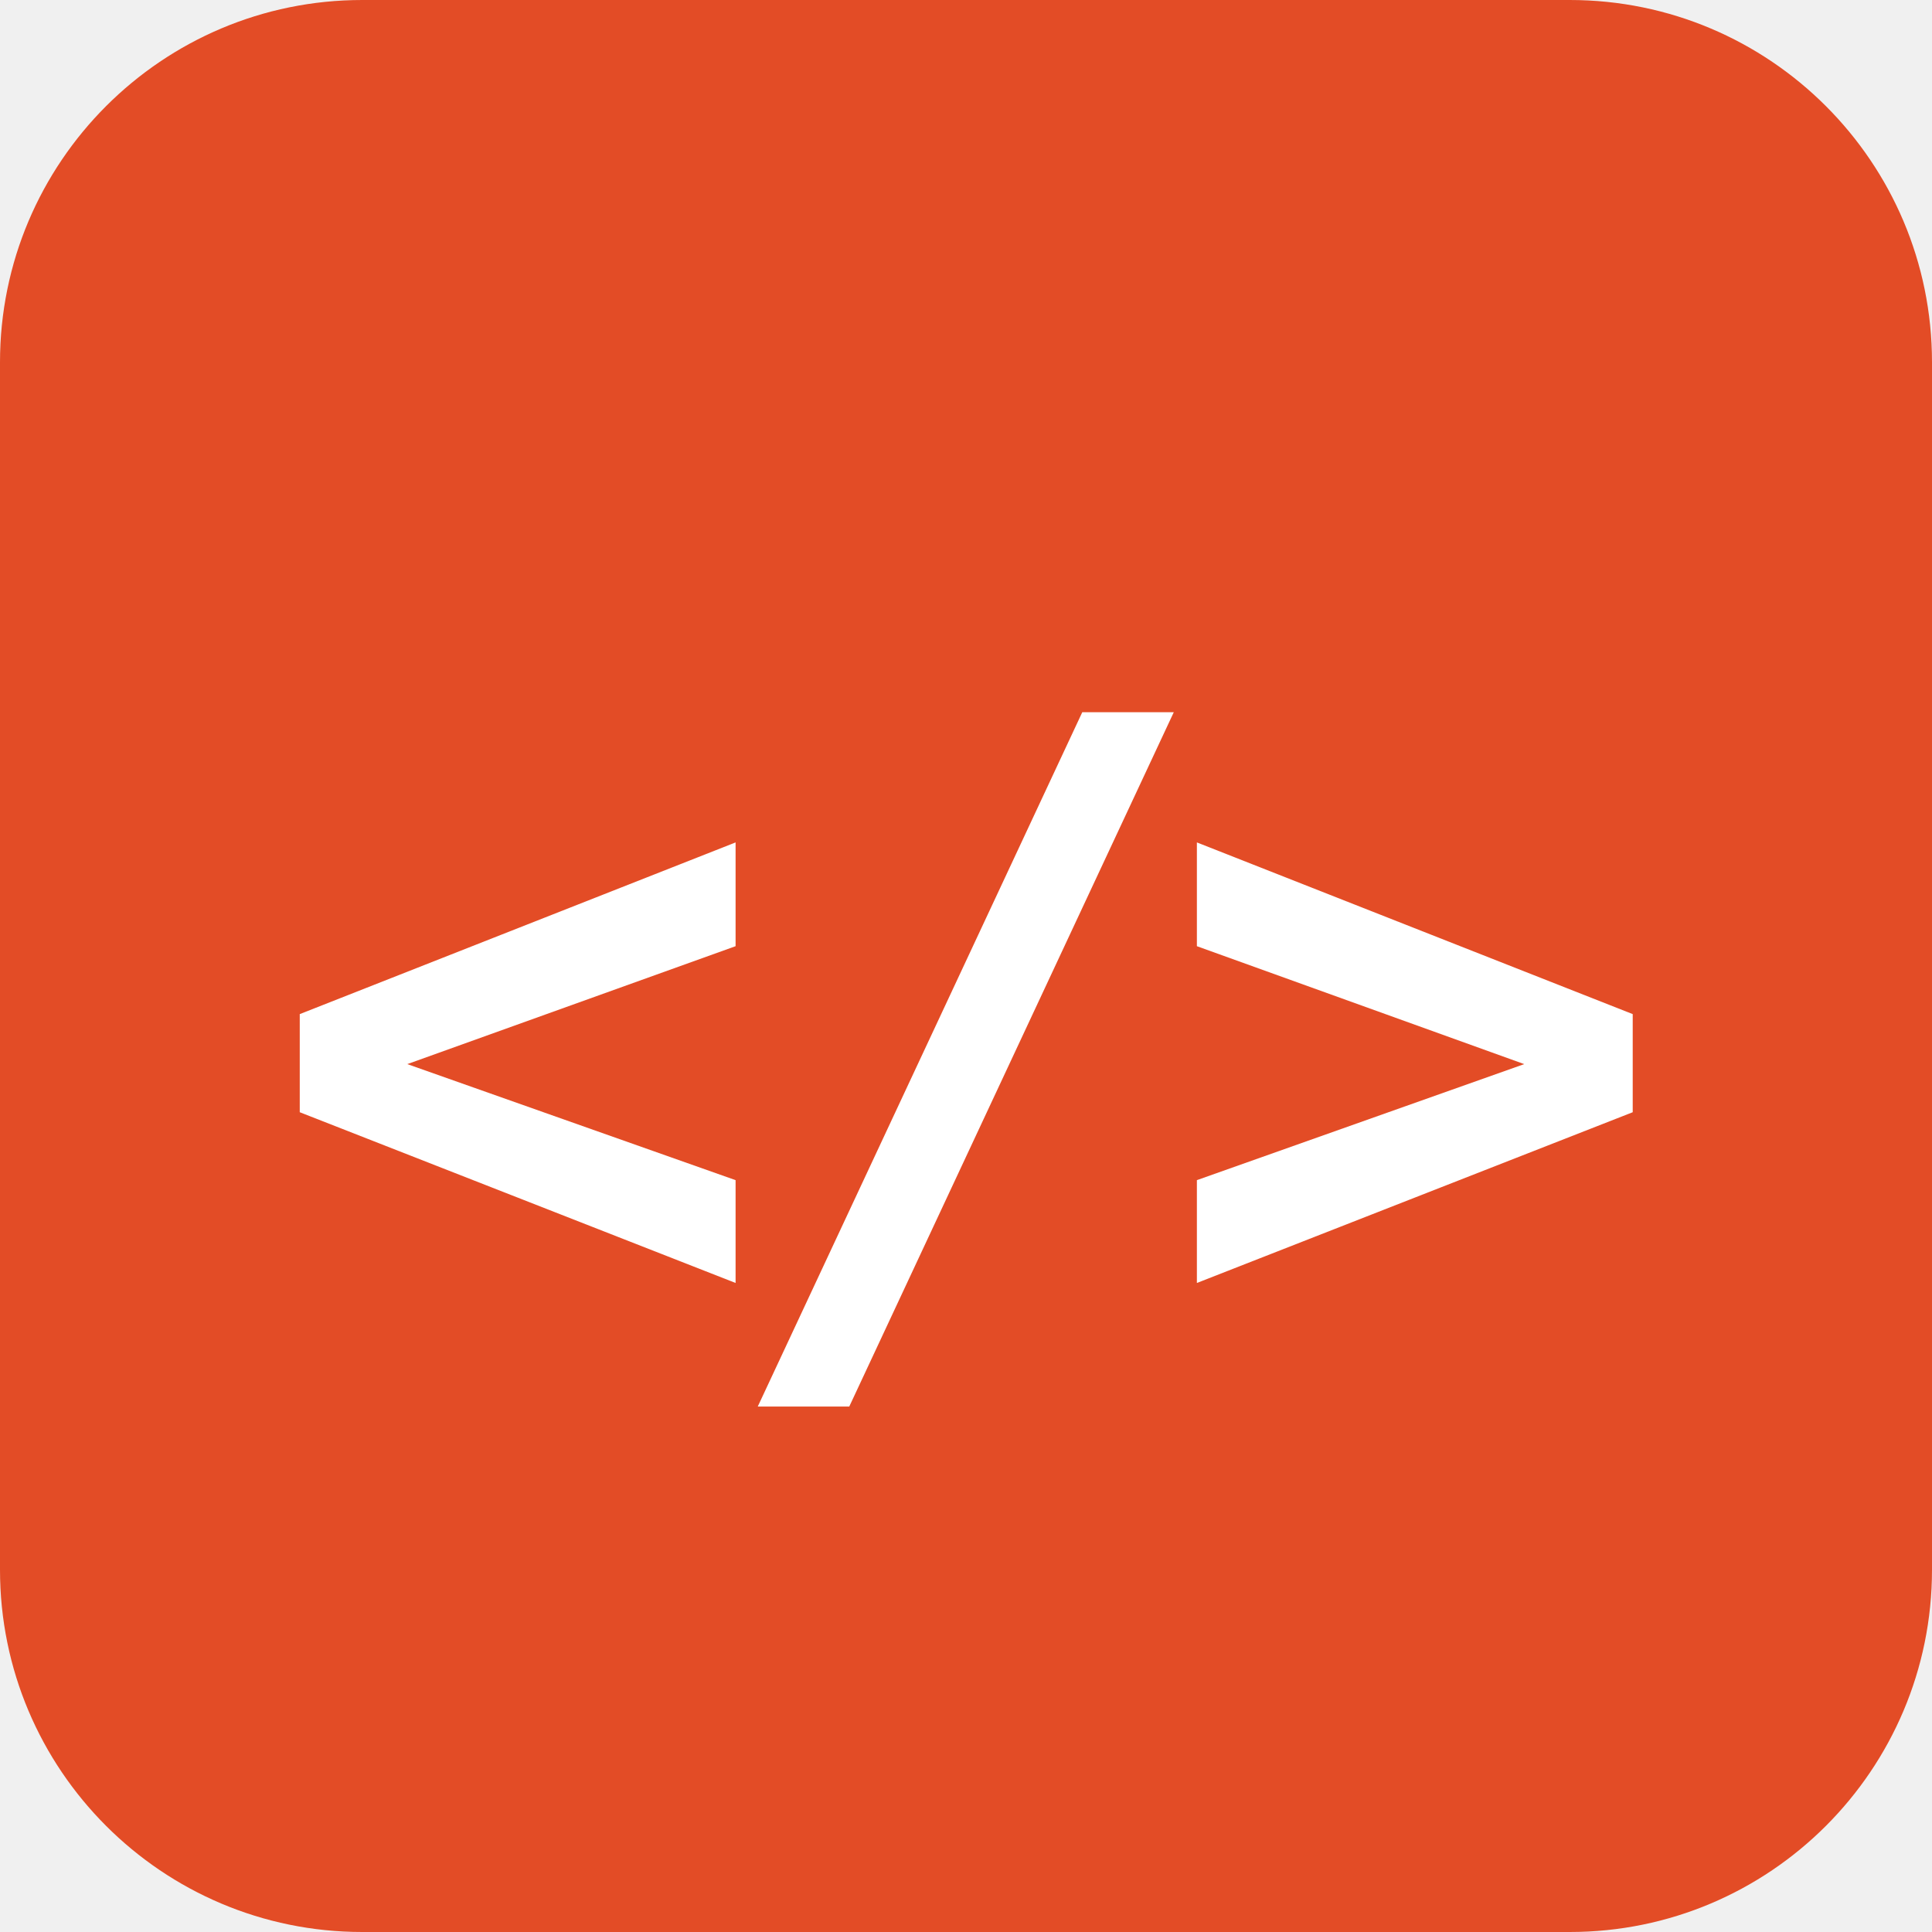
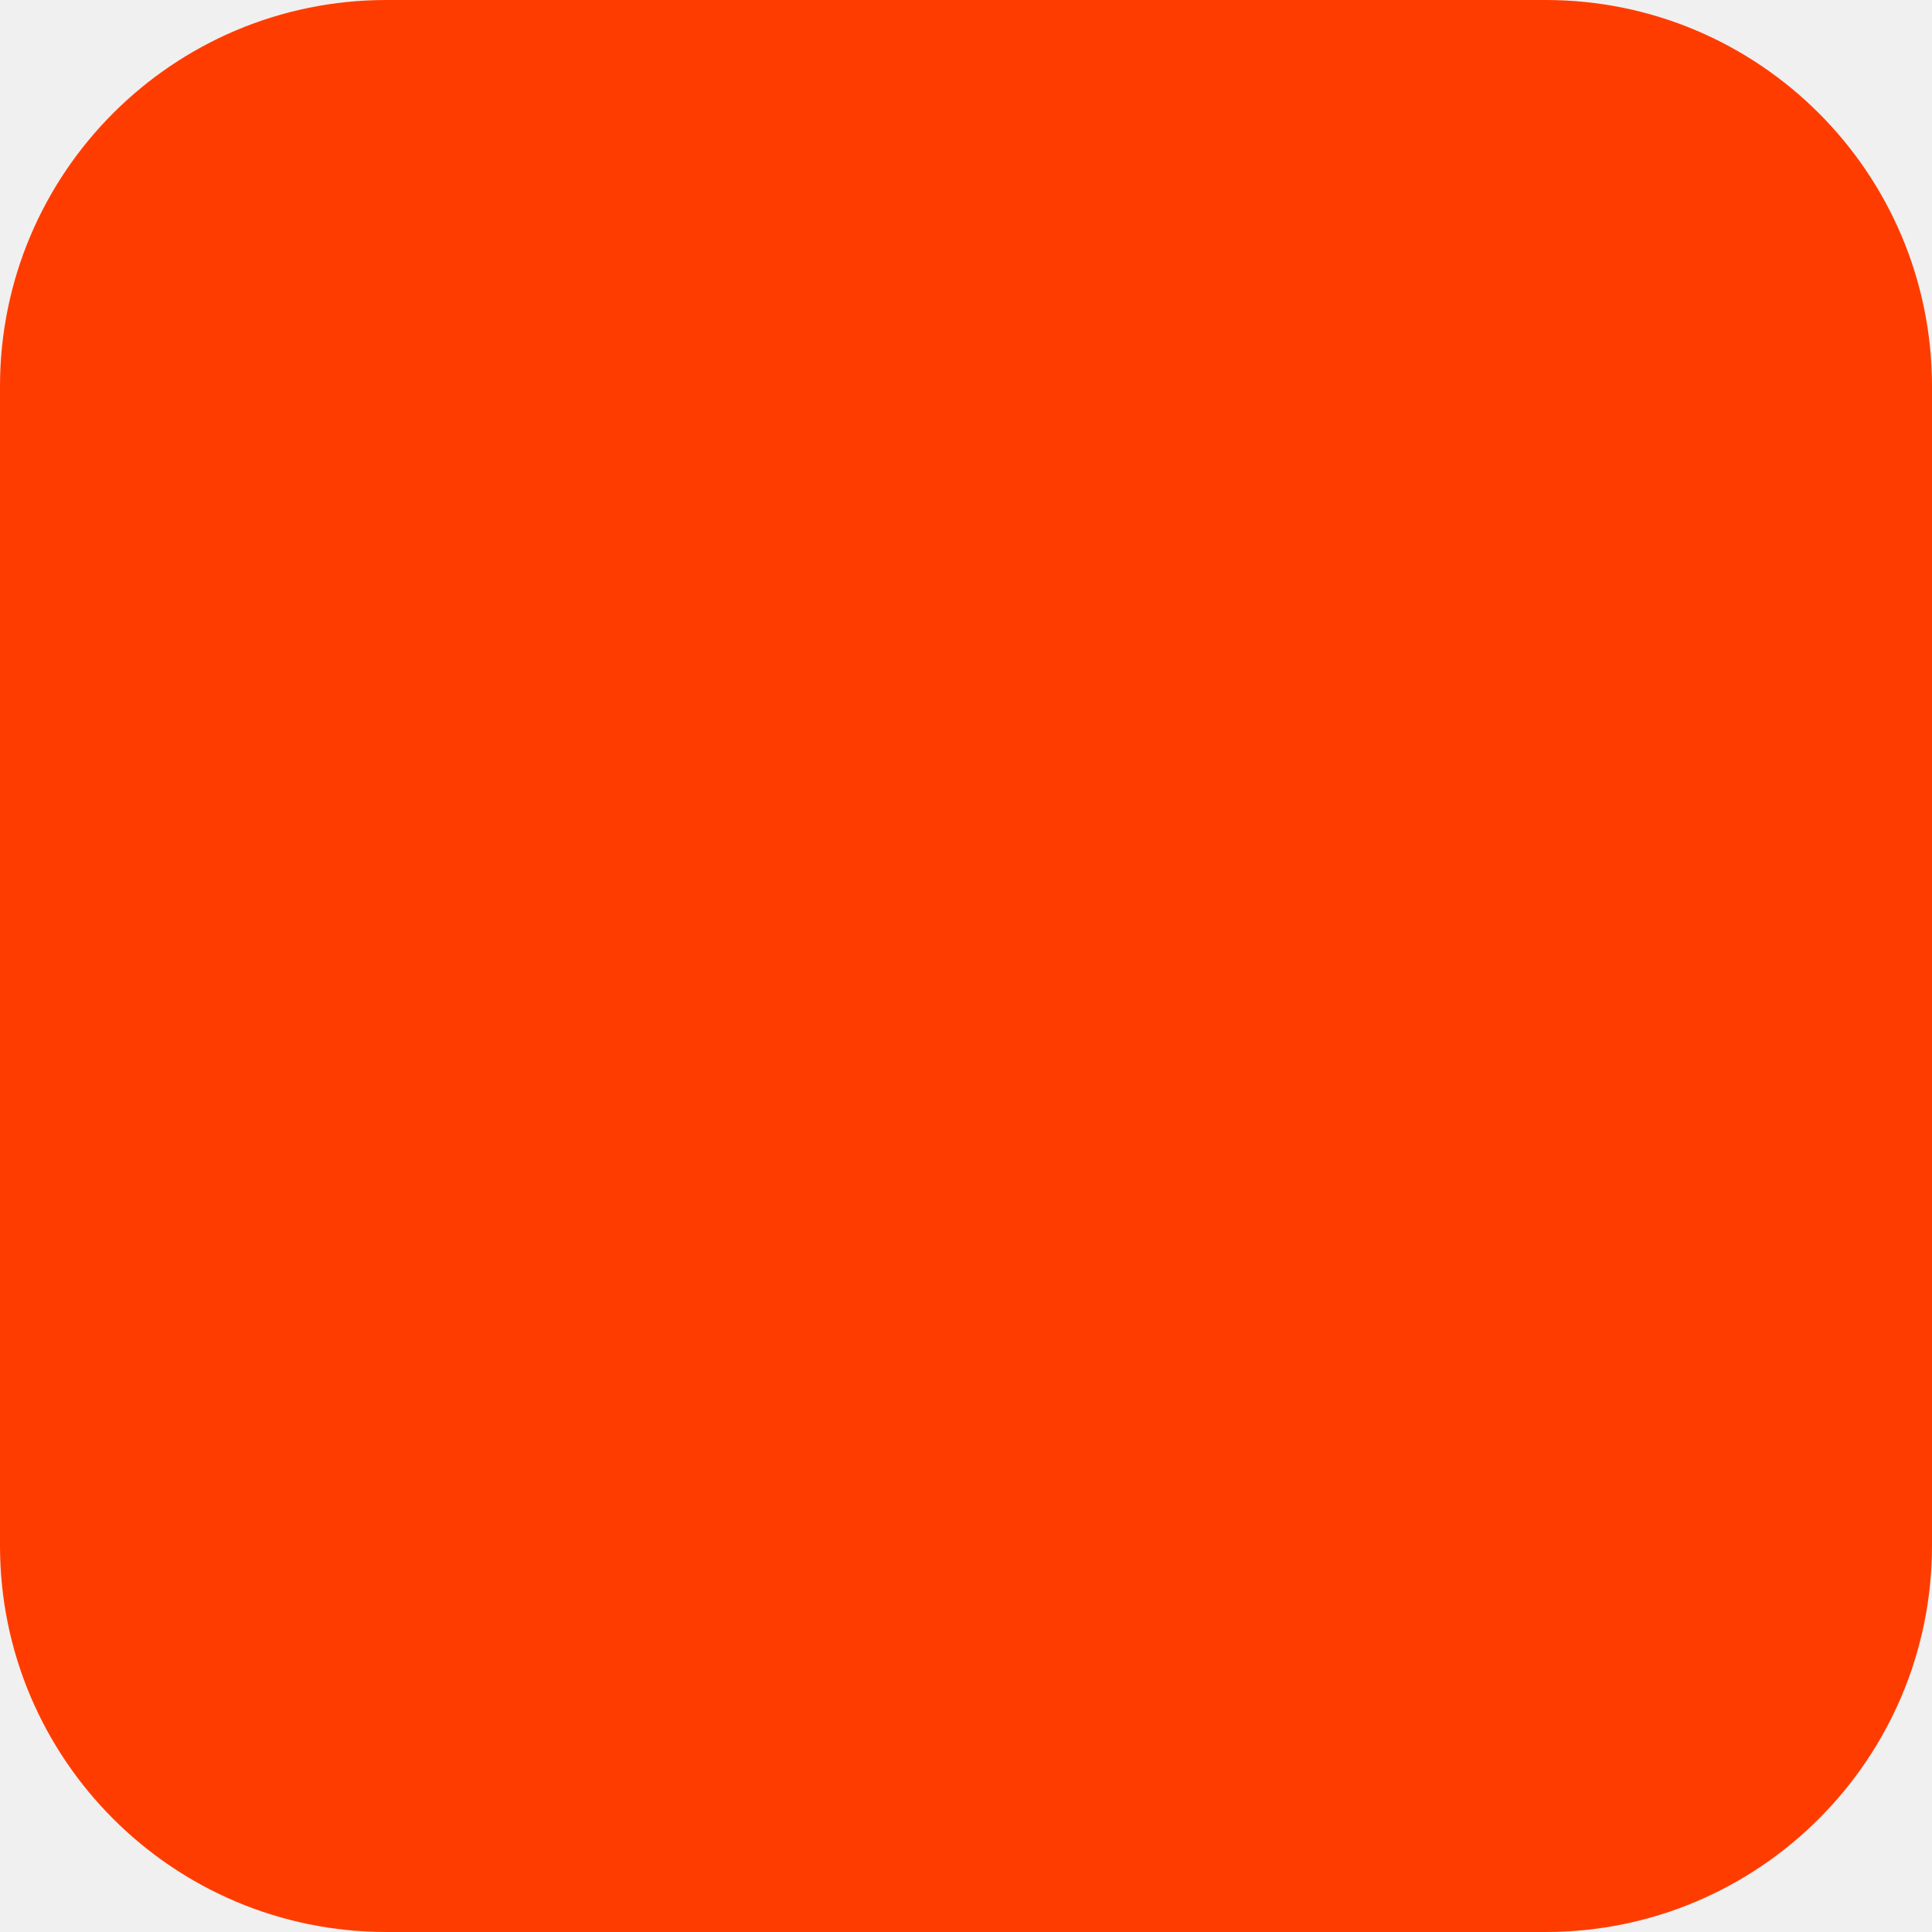
- <svg xmlns="http://www.w3.org/2000/svg" width="32" height="32" viewBox="0 0 32 32" fill="none">
-   <rect width="32" height="32" rx="6" fill="#e34c26" />
-   <text x="16" y="22" text-anchor="middle" font-family="monospace,Consolas,sans-serif" font-size="14" font-weight="800" fill="#ffffff" letter-spacing="-1">&lt;/&gt;</text>
+ <svg xmlns="http://www.w3.org/2000/svg" width="180" height="180" viewBox="0 0 180 180" fill="none">
+   <rect width="180" height="180" rx="36" fill="#FF3C00" />
</svg>
